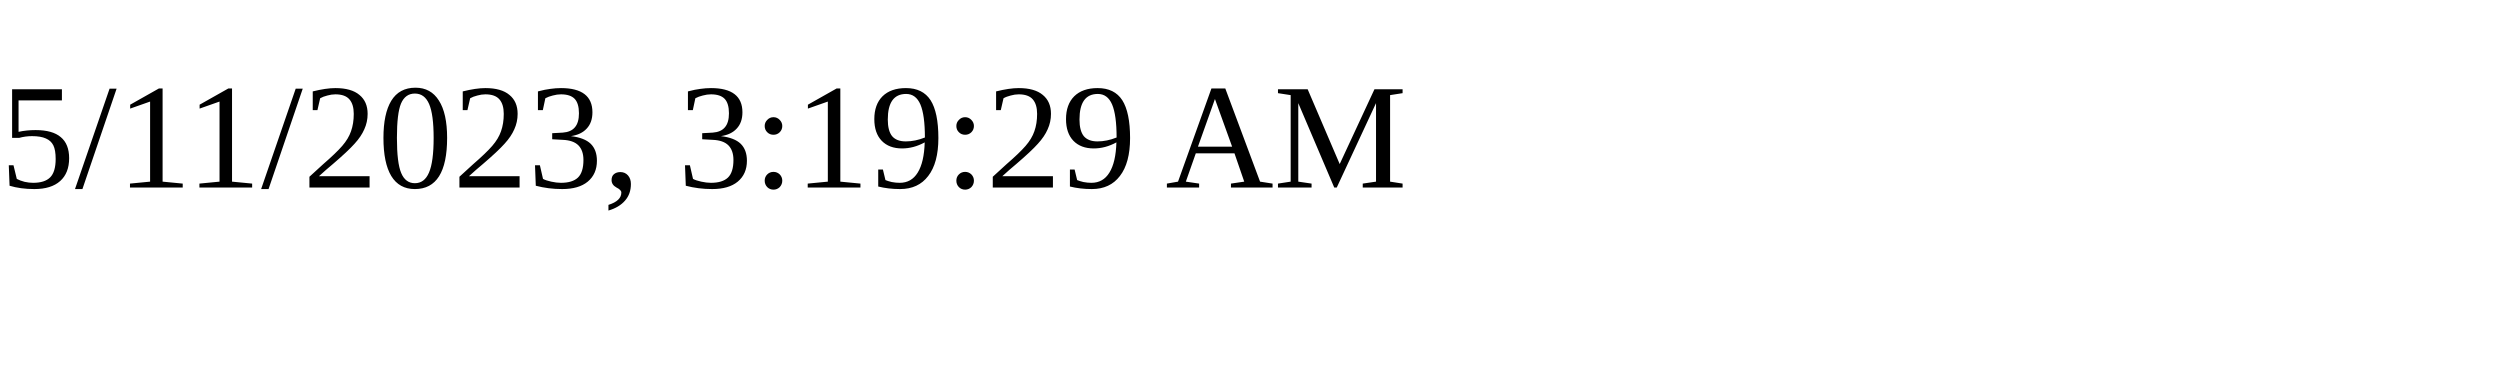
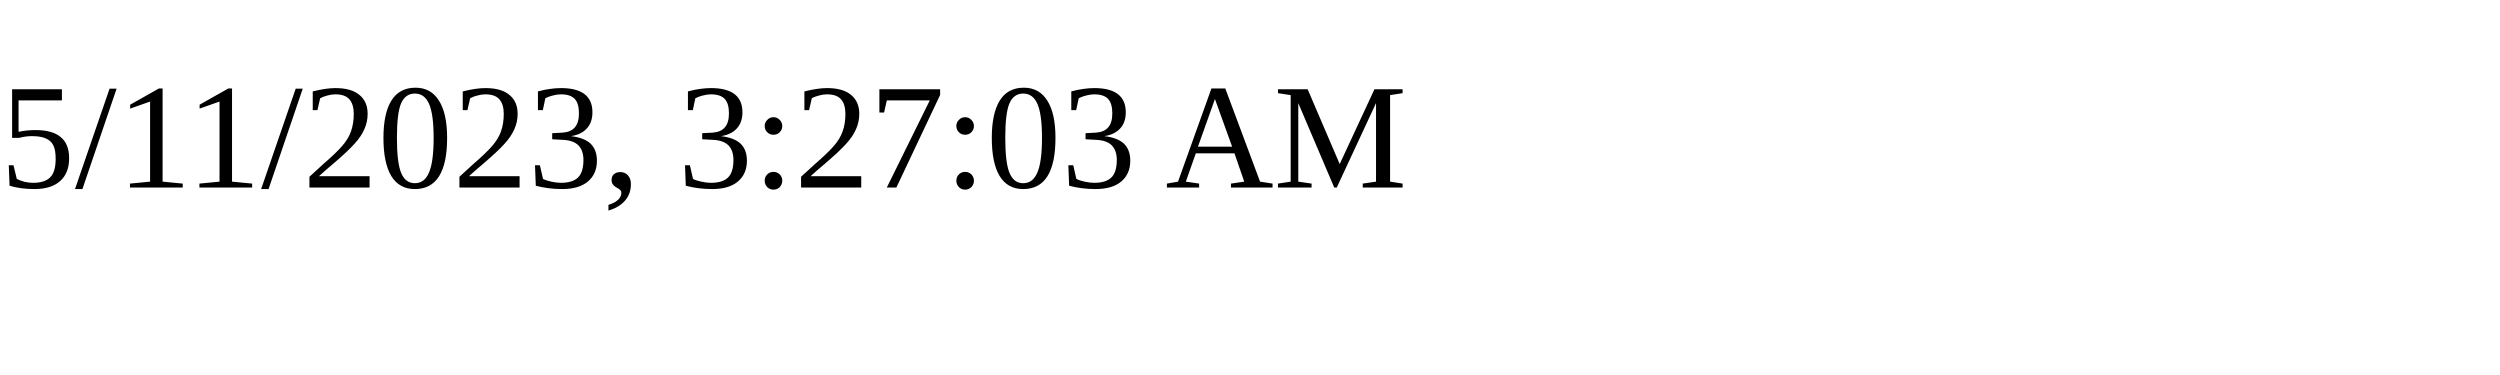
<svg xmlns="http://www.w3.org/2000/svg" height="30" width="200">
-   <text x="0" y="15">5/11/2023, 3:19:29 AM</text>
+   <text x="0" y="15">5/11/2023, 3:27:03 AM</text>
</svg>
